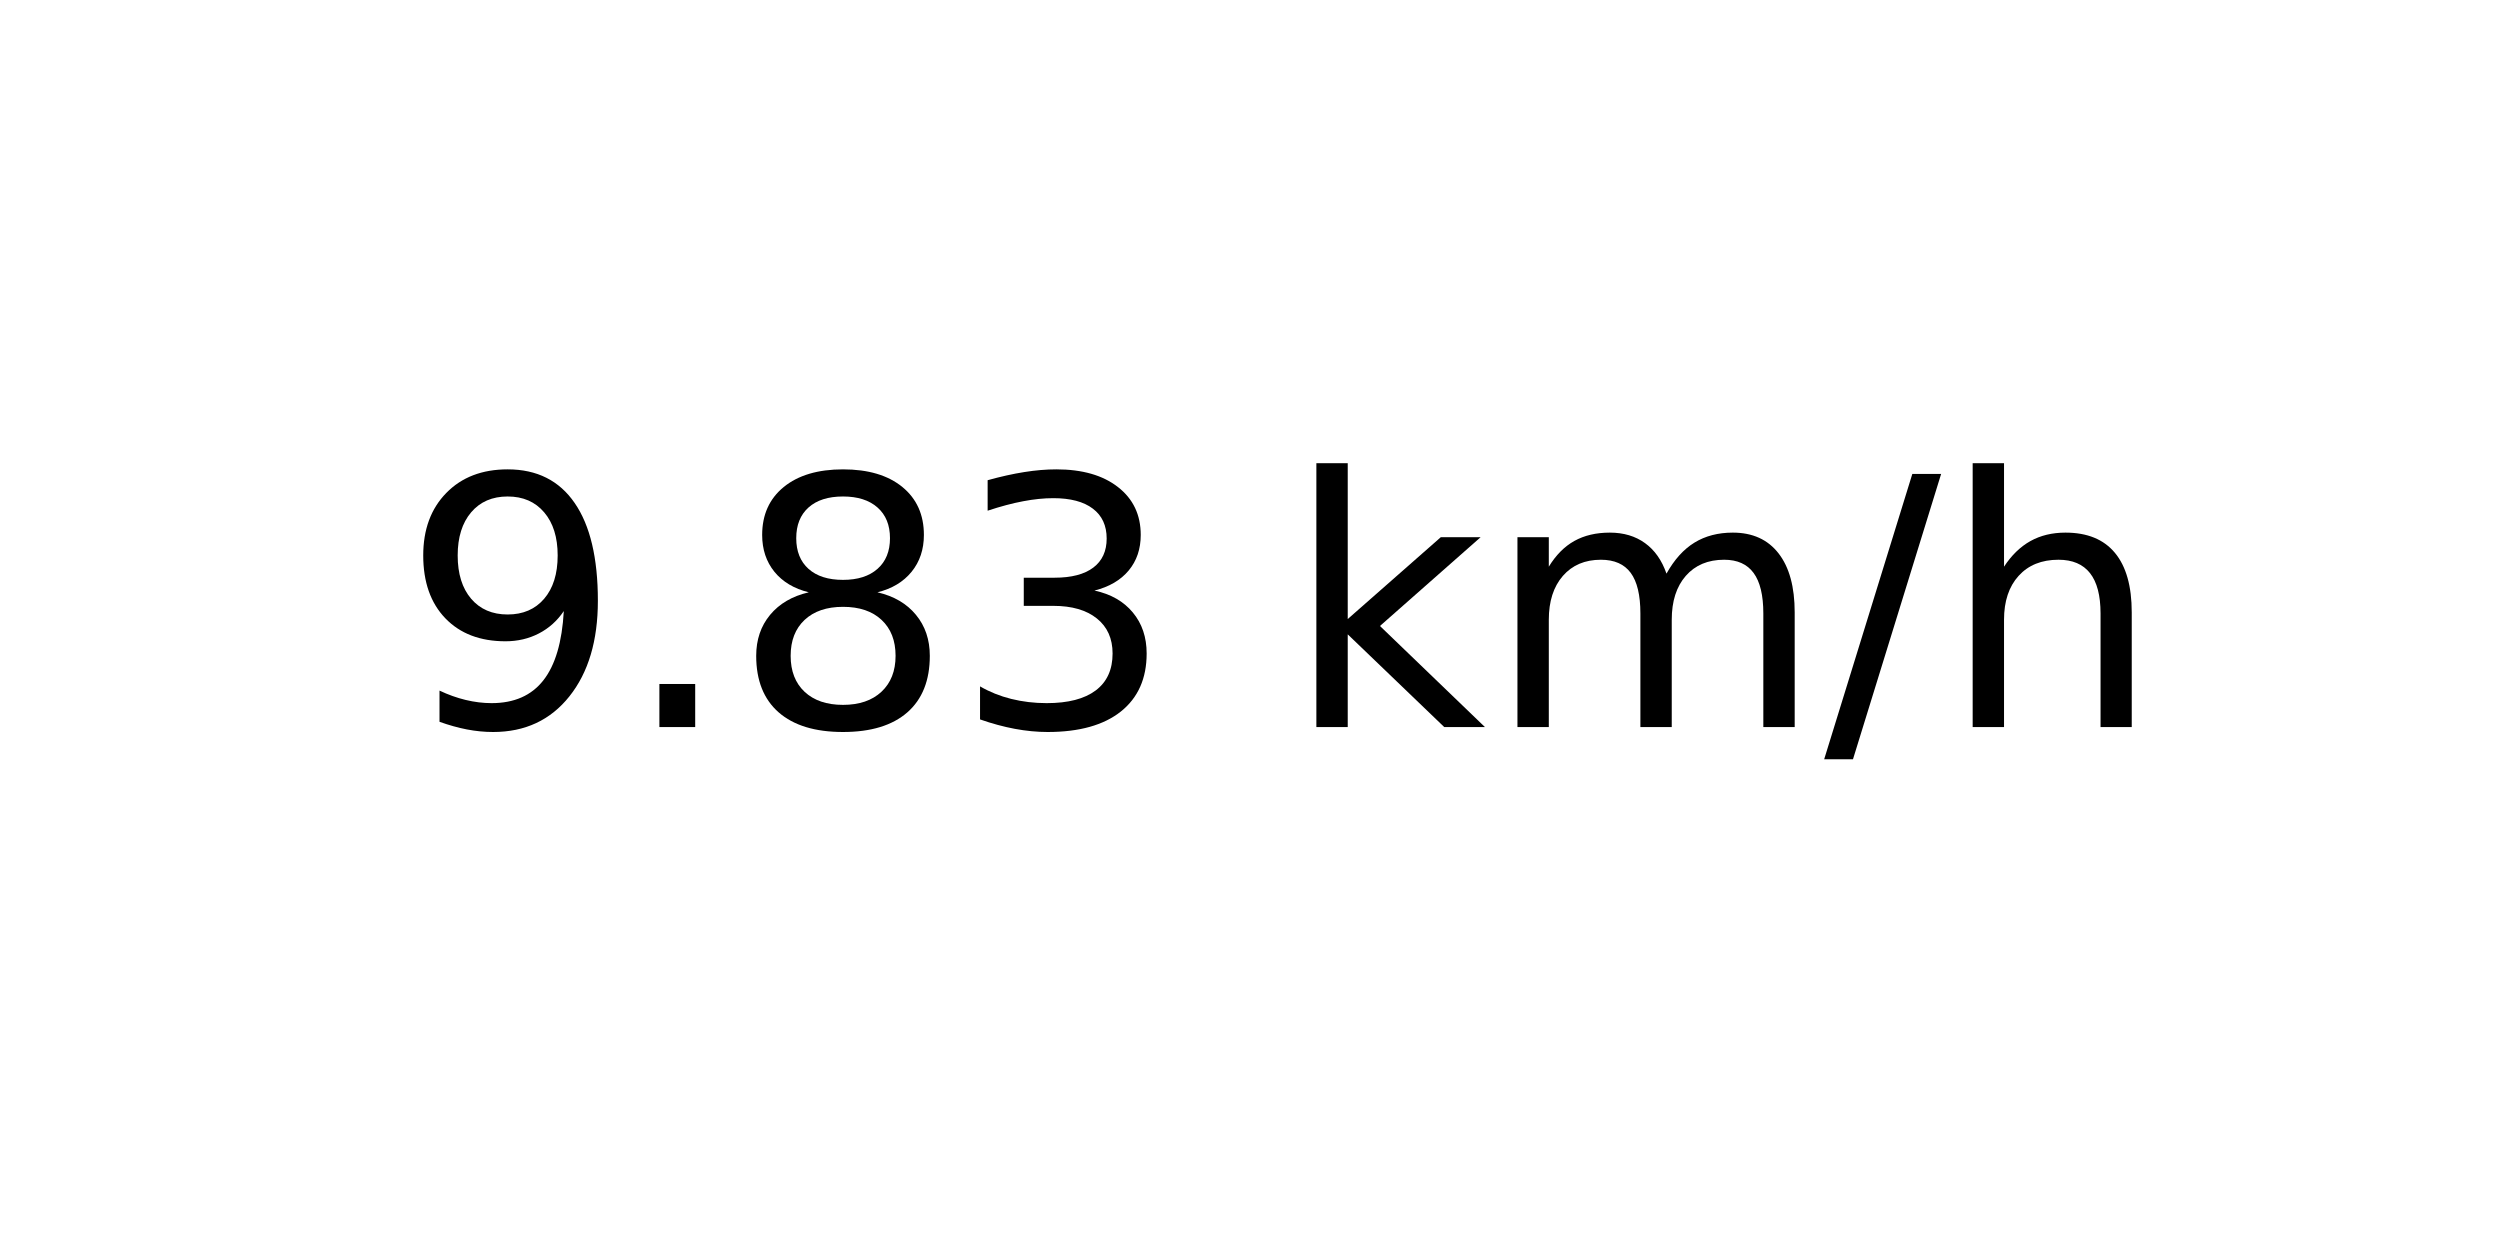
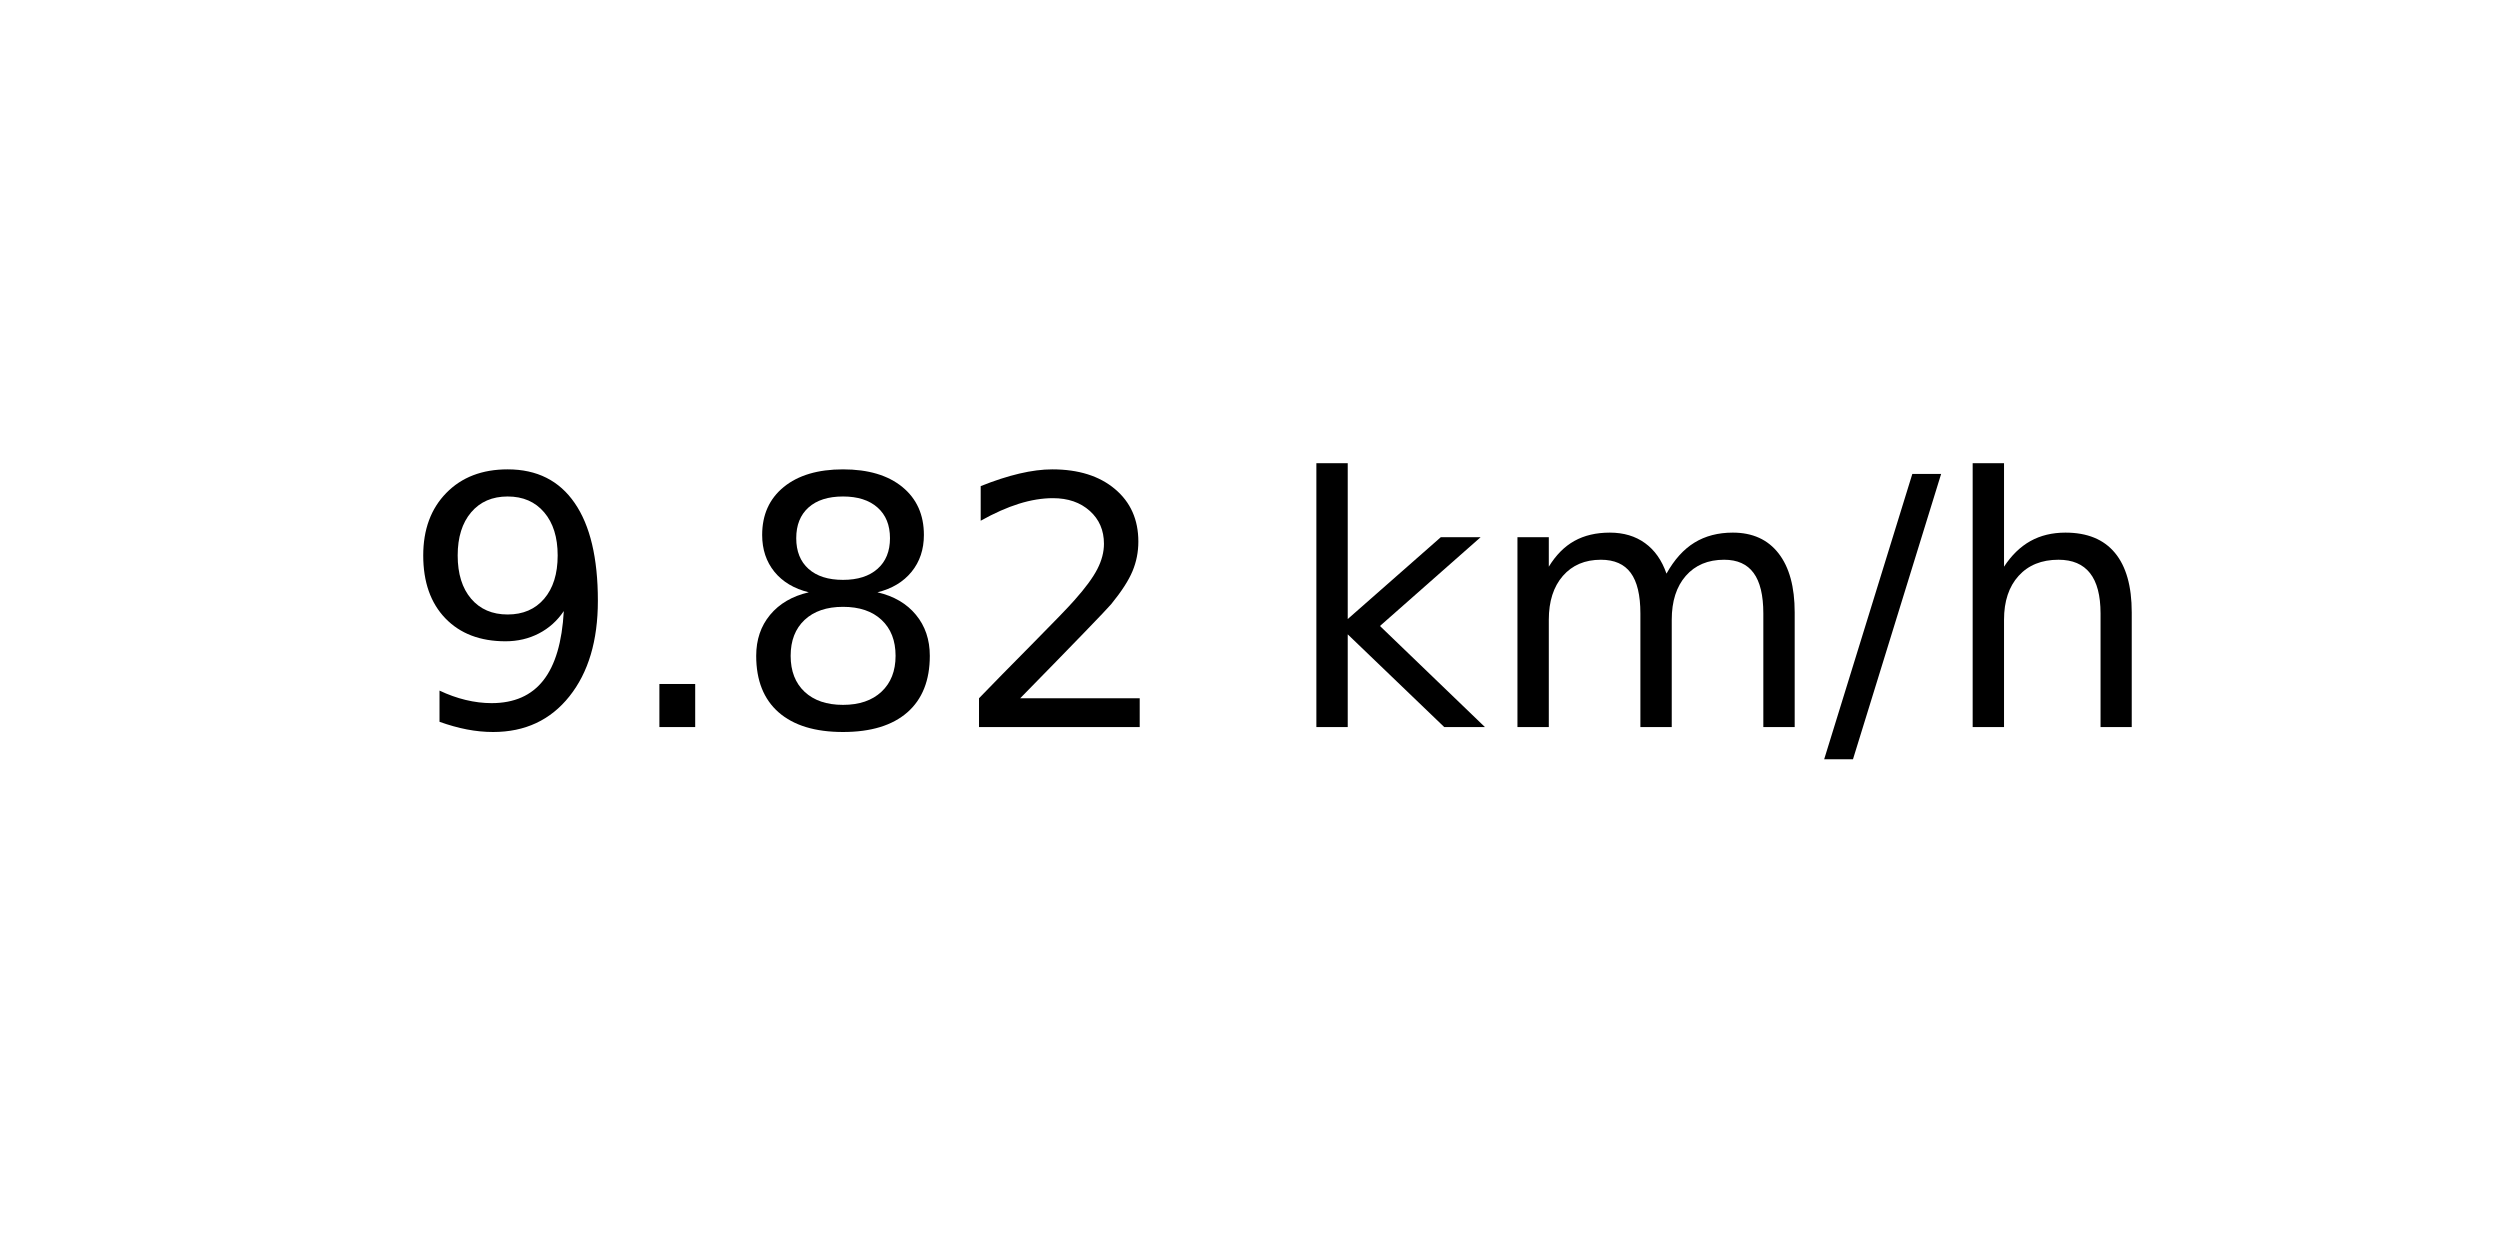
<svg xmlns="http://www.w3.org/2000/svg" xmlns:xlink="http://www.w3.org/1999/xlink" width="72pt" height="36pt" viewBox="0 0 72 36" version="1.1">
  <defs>
    <style type="text/css">*{stroke-linejoin: round; stroke-linecap: butt}</style>
  </defs>
  <g id="figure_1">
    <g id="axes_1">
      <g id="text_1">
        <g transform="translate(11.55937 20.93937) scale(0.1 -0.1)">
          <defs>
            <path id="DejaVuSans-39" d="M 703 97  L 703 672  Q 941 559 1184 500  Q 1428 441 1663 441  Q 2288 441 2617 861  Q 2947 1281 2994 2138  Q 2813 1869 2534 1725  Q 2256 1581 1919 1581  Q 1219 1581 811 2004  Q 403 2428 403 3163  Q 403 3881 828 4315  Q 1253 4750 1959 4750  Q 2769 4750 3195 4129  Q 3622 3509 3622 2328  Q 3622 1225 3098 567  Q 2575 -91 1691 -91  Q 1453 -91 1209 -44  Q 966 3 703 97  z M 1959 2075  Q 2384 2075 2632 2365  Q 2881 2656 2881 3163  Q 2881 3666 2632 3958  Q 2384 4250 1959 4250  Q 1534 4250 1286 3958  Q 1038 3666 1038 3163  Q 1038 2656 1286 2365  Q 1534 2075 1959 2075  z " transform="scale(0.015625)" />
            <path id="DejaVuSans-2e" d="M 684 794  L 1344 794  L 1344 0  L 684 0  L 684 794  z " transform="scale(0.015625)" />
            <path id="DejaVuSans-38" d="M 2034 2216  Q 1584 2216 1326 1975  Q 1069 1734 1069 1313  Q 1069 891 1326 650  Q 1584 409 2034 409  Q 2484 409 2743 651  Q 3003 894 3003 1313  Q 3003 1734 2745 1975  Q 2488 2216 2034 2216  z M 1403 2484  Q 997 2584 770 2862  Q 544 3141 544 3541  Q 544 4100 942 4425  Q 1341 4750 2034 4750  Q 2731 4750 3128 4425  Q 3525 4100 3525 3541  Q 3525 3141 3298 2862  Q 3072 2584 2669 2484  Q 3125 2378 3379 2068  Q 3634 1759 3634 1313  Q 3634 634 3220 271  Q 2806 -91 2034 -91  Q 1263 -91 848 271  Q 434 634 434 1313  Q 434 1759 690 2068  Q 947 2378 1403 2484  z M 1172 3481  Q 1172 3119 1398 2916  Q 1625 2713 2034 2713  Q 2441 2713 2670 2916  Q 2900 3119 2900 3481  Q 2900 3844 2670 4047  Q 2441 4250 2034 4250  Q 1625 4250 1398 4047  Q 1172 3844 1172 3481  z " transform="scale(0.015625)" />
-             <path id="DejaVuSans-33" d="M 2597 2516  Q 3050 2419 3304 2112  Q 3559 1806 3559 1356  Q 3559 666 3084 287  Q 2609 -91 1734 -91  Q 1441 -91 1130 -33  Q 819 25 488 141  L 488 750  Q 750 597 1062 519  Q 1375 441 1716 441  Q 2309 441 2620 675  Q 2931 909 2931 1356  Q 2931 1769 2642 2001  Q 2353 2234 1838 2234  L 1294 2234  L 1294 2753  L 1863 2753  Q 2328 2753 2575 2939  Q 2822 3125 2822 3475  Q 2822 3834 2567 4026  Q 2313 4219 1838 4219  Q 1578 4219 1281 4162  Q 984 4106 628 3988  L 628 4550  Q 988 4650 1302 4700  Q 1616 4750 1894 4750  Q 2613 4750 3031 4423  Q 3450 4097 3450 3541  Q 3450 3153 3228 2886  Q 3006 2619 2597 2516  z " transform="scale(0.015625)" />
+             <path id="DejaVuSans-32" d="M 1228 531  L 3431 531  L 3431 0  L 469 0  L 469 531  Q 828 903 1448 1529  Q 2069 2156 2228 2338  Q 2531 2678 2651 2914  Q 2772 3150 2772 3378  Q 2772 3750 2511 3984  Q 2250 4219 1831 4219  Q 1534 4219 1204 4116  Q 875 4013 500 3803  L 500 4441  Q 881 4594 1212 4672  Q 1544 4750 1819 4750  Q 2544 4750 2975 4387  Q 3406 4025 3406 3419  Q 3406 3131 3298 2873  Q 3191 2616 2906 2266  Q 2828 2175 2409 1742  Q 1991 1309 1228 531  z " transform="scale(0.015625)" />
            <path id="DejaVuSans-20" transform="scale(0.015625)" />
            <path id="DejaVuSans-6b" d="M 581 4863  L 1159 4863  L 1159 1991  L 2875 3500  L 3609 3500  L 1753 1863  L 3688 0  L 2938 0  L 1159 1709  L 1159 0  L 581 0  L 581 4863  z " transform="scale(0.015625)" />
            <path id="DejaVuSans-6d" d="M 3328 2828  Q 3544 3216 3844 3400  Q 4144 3584 4550 3584  Q 5097 3584 5394 3201  Q 5691 2819 5691 2113  L 5691 0  L 5113 0  L 5113 2094  Q 5113 2597 4934 2840  Q 4756 3084 4391 3084  Q 3944 3084 3684 2787  Q 3425 2491 3425 1978  L 3425 0  L 2847 0  L 2847 2094  Q 2847 2600 2669 2842  Q 2491 3084 2119 3084  Q 1678 3084 1418 2786  Q 1159 2488 1159 1978  L 1159 0  L 581 0  L 581 3500  L 1159 3500  L 1159 2956  Q 1356 3278 1631 3431  Q 1906 3584 2284 3584  Q 2666 3584 2933 3390  Q 3200 3197 3328 2828  z " transform="scale(0.015625)" />
            <path id="DejaVuSans-2f" d="M 1625 4666  L 2156 4666  L 531 -594  L 0 -594  L 1625 4666  z " transform="scale(0.015625)" />
            <path id="DejaVuSans-68" d="M 3513 2113  L 3513 0  L 2938 0  L 2938 2094  Q 2938 2591 2744 2837  Q 2550 3084 2163 3084  Q 1697 3084 1428 2787  Q 1159 2491 1159 1978  L 1159 0  L 581 0  L 581 4863  L 1159 4863  L 1159 2956  Q 1366 3272 1645 3428  Q 1925 3584 2291 3584  Q 2894 3584 3203 3211  Q 3513 2838 3513 2113  z " transform="scale(0.015625)" />
          </defs>
          <use xlink:href="#DejaVuSans-39" />
          <use xlink:href="#DejaVuSans-2e" x="63.623" />
          <use xlink:href="#DejaVuSans-38" x="95.41" />
-           <use xlink:href="#DejaVuSans-33" x="159.033" />
+           <use xlink:href="#DejaVuSans-32" x="159.033" />
          <use xlink:href="#DejaVuSans-20" x="222.656" />
          <use xlink:href="#DejaVuSans-6b" x="254.443" />
          <use xlink:href="#DejaVuSans-6d" x="312.354" />
          <use xlink:href="#DejaVuSans-2f" x="409.766" />
          <use xlink:href="#DejaVuSans-68" x="443.457" />
        </g>
      </g>
    </g>
  </g>
</svg>
